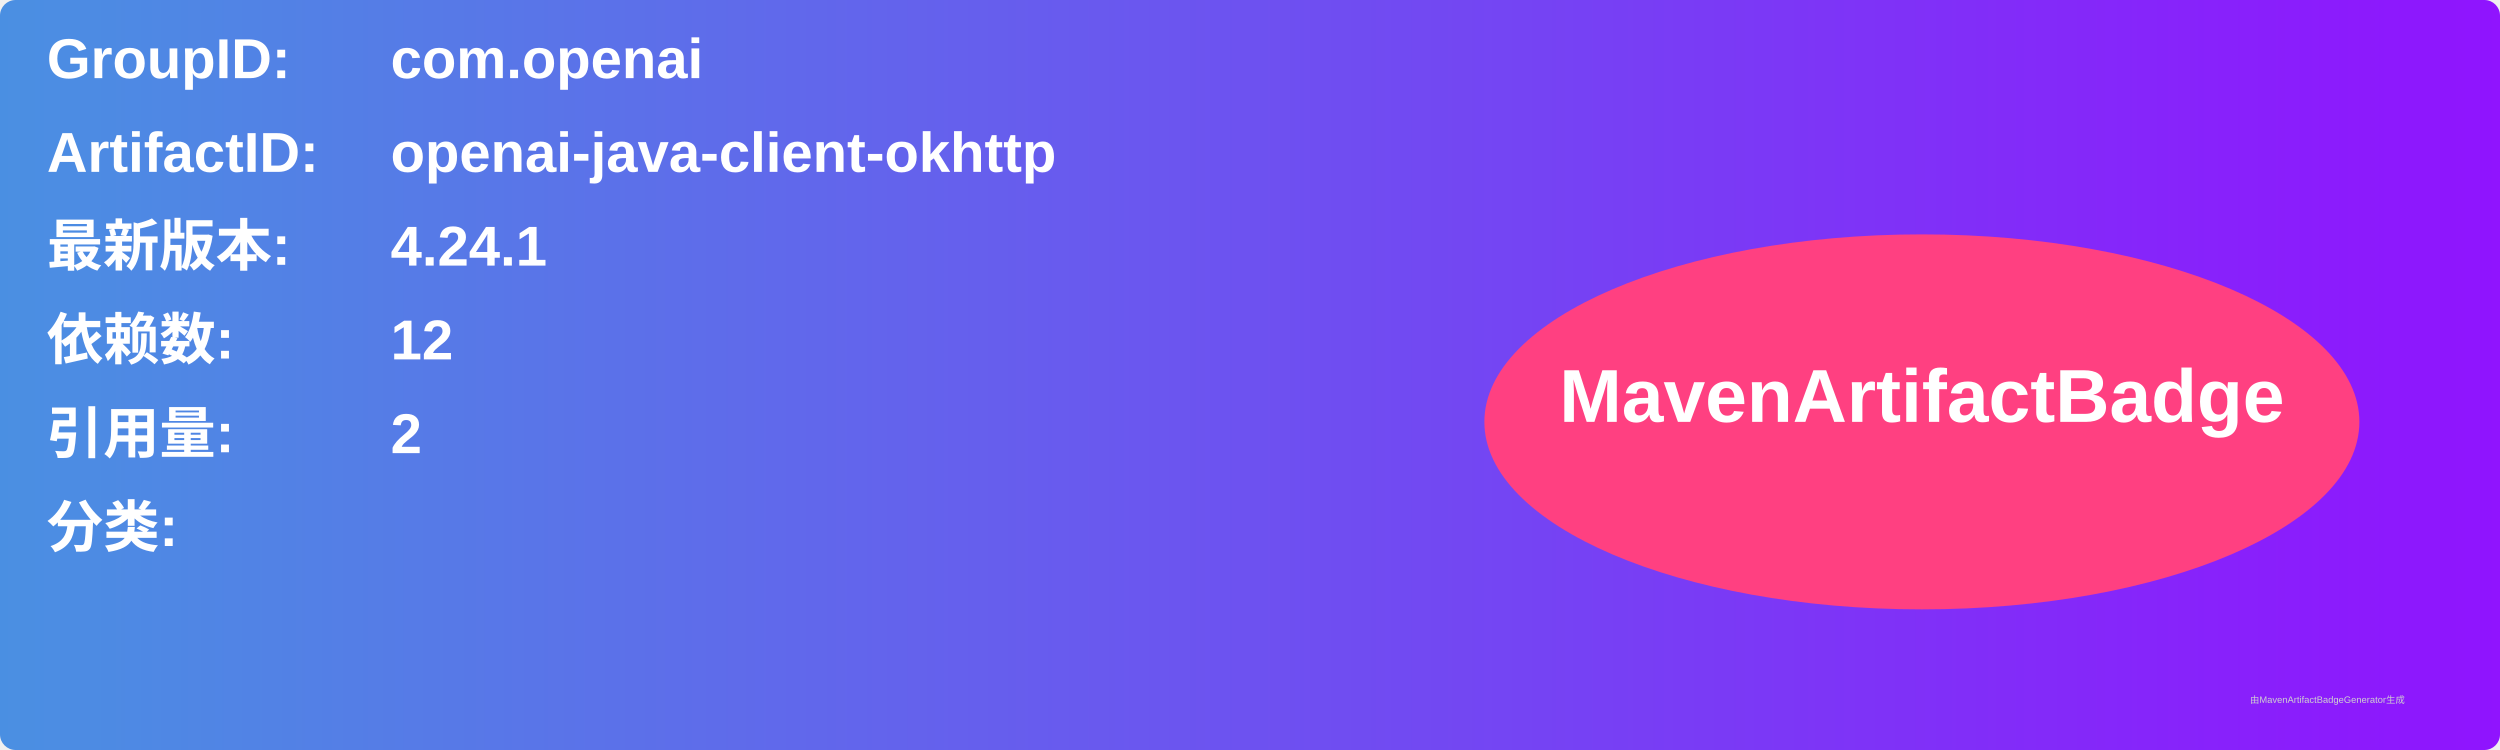
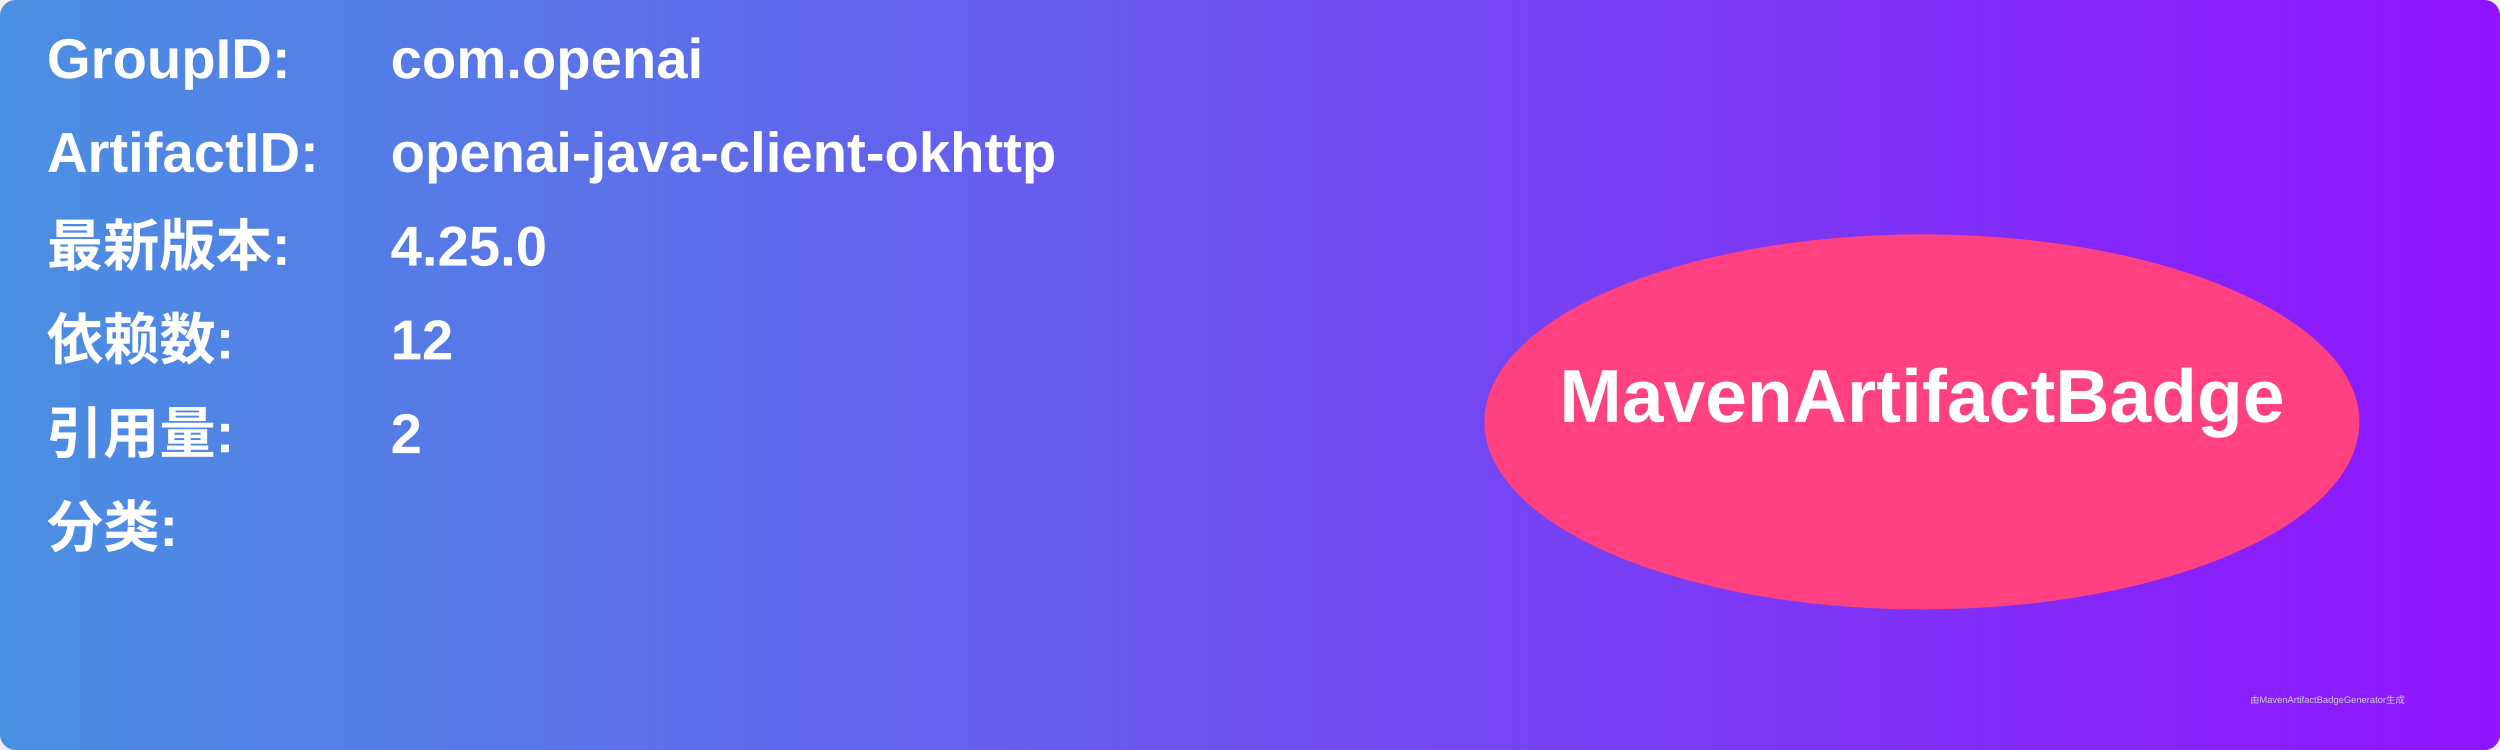
<svg xmlns="http://www.w3.org/2000/svg" width="800" height="240" viewBox="0 0 800 240">
  <linearGradient id="grad" x1="0%" y1="0%" x2="100%" y2="0%">
    <stop offset="0%" stop-color="#4a90e2" />
    <stop offset="100%" stop-color="#9013fe" />
  </linearGradient>
  <rect width="100%" height="100%" rx="5" ry="5" fill="url(#grad)" />
  <g transform="translate(15, 15)">
    <text x="0" y="10" font-family="Arial" font-size="18" fill="white" font-weight="bold" width="260">GroupID:</text>
    <text x="110" y="10" font-family="Arial" font-size="18" fill="white" font-weight="bold" width="460">com.openai</text>
    <text x="0" y="40" font-family="Arial" font-size="18" fill="white" font-weight="bold" width="260">ArtifactID:</text>
    <text x="110" y="40" font-family="Arial" font-size="18" fill="white" font-weight="bold" width="460">openai-java-client-okhttp</text>
    <text x="0" y="70" font-family="Arial" font-size="18" fill="white" font-weight="bold">最新版本:</text>
    <text x="110" y="70" font-family="Arial" font-size="18" fill="white" font-weight="bold">
-       <tspan font-weight="bold">4.24.1</tspan>
+       <tspan font-weight="bold">4.25.0</tspan>
    </text>
    <text x="0" y="100" font-family="Arial" font-size="18" fill="white" font-weight="bold">依赖数: </text>
    <text x="110" y="100" font-family="Arial" font-size="18" fill="white">
      <tspan font-weight="bold">12</tspan>
    </text>
    <text x="0" y="130" font-family="Arial" font-size="18" fill="white" font-weight="bold">引用量: </text>
    <text x="110" y="130" font-family="Arial" font-size="18" fill="white">
      <tspan font-weight="bold">2</tspan>
    </text>
    <text x="0" y="160" font-family="Arial" font-size="18" fill="white" font-weight="bold">分类:</text>
    <text x="10" y="190" font-family="Arial" font-size="10" fill="white">
      <tspan font-weight="bold" />
    </text>
    <ellipse cx="600" cy="120" rx="140" ry="60" fill="#ff4081" />
    <text x="600" y="120" text-anchor="middle" font-family="Arial" font-size="24" fill="white" font-weight="bold">MavenArtifactBadge</text>
  </g>
  <text x="720" y="225" font-family="Arial" font-size="3" fill="#d0d0d0">由MavenArtifactBadgeGenerator生成</text>
</svg>
